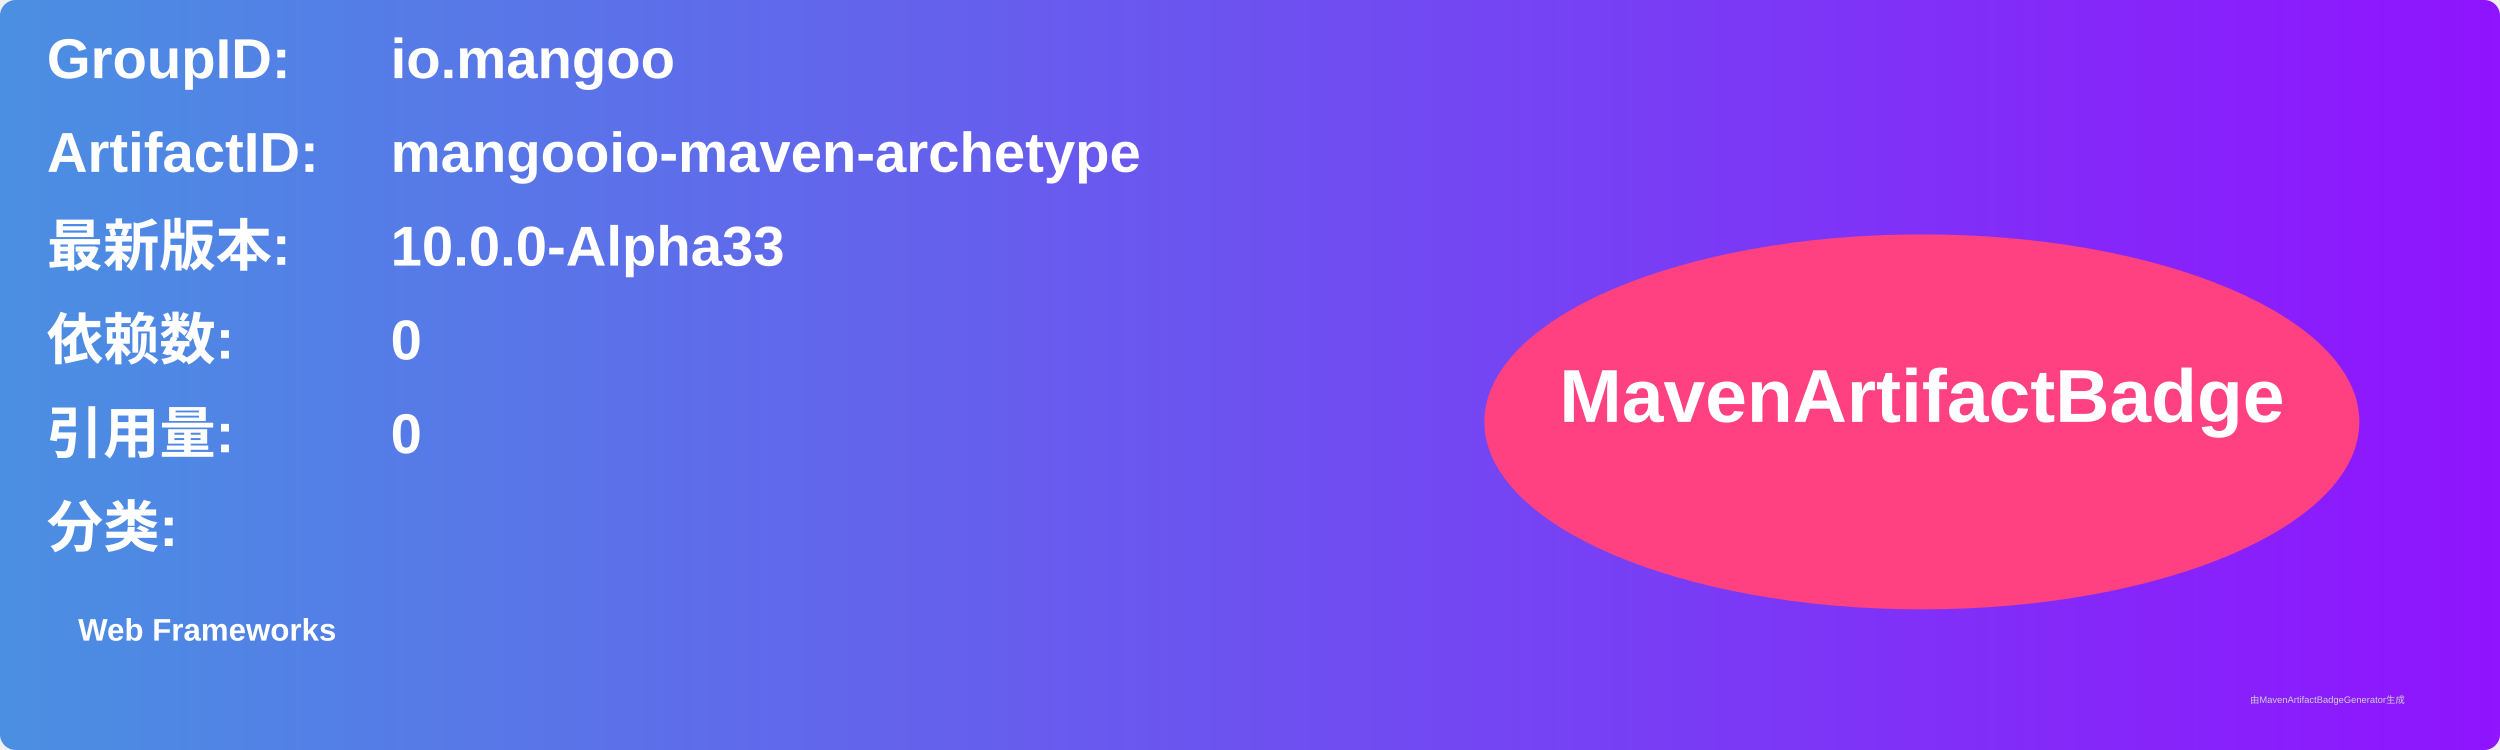
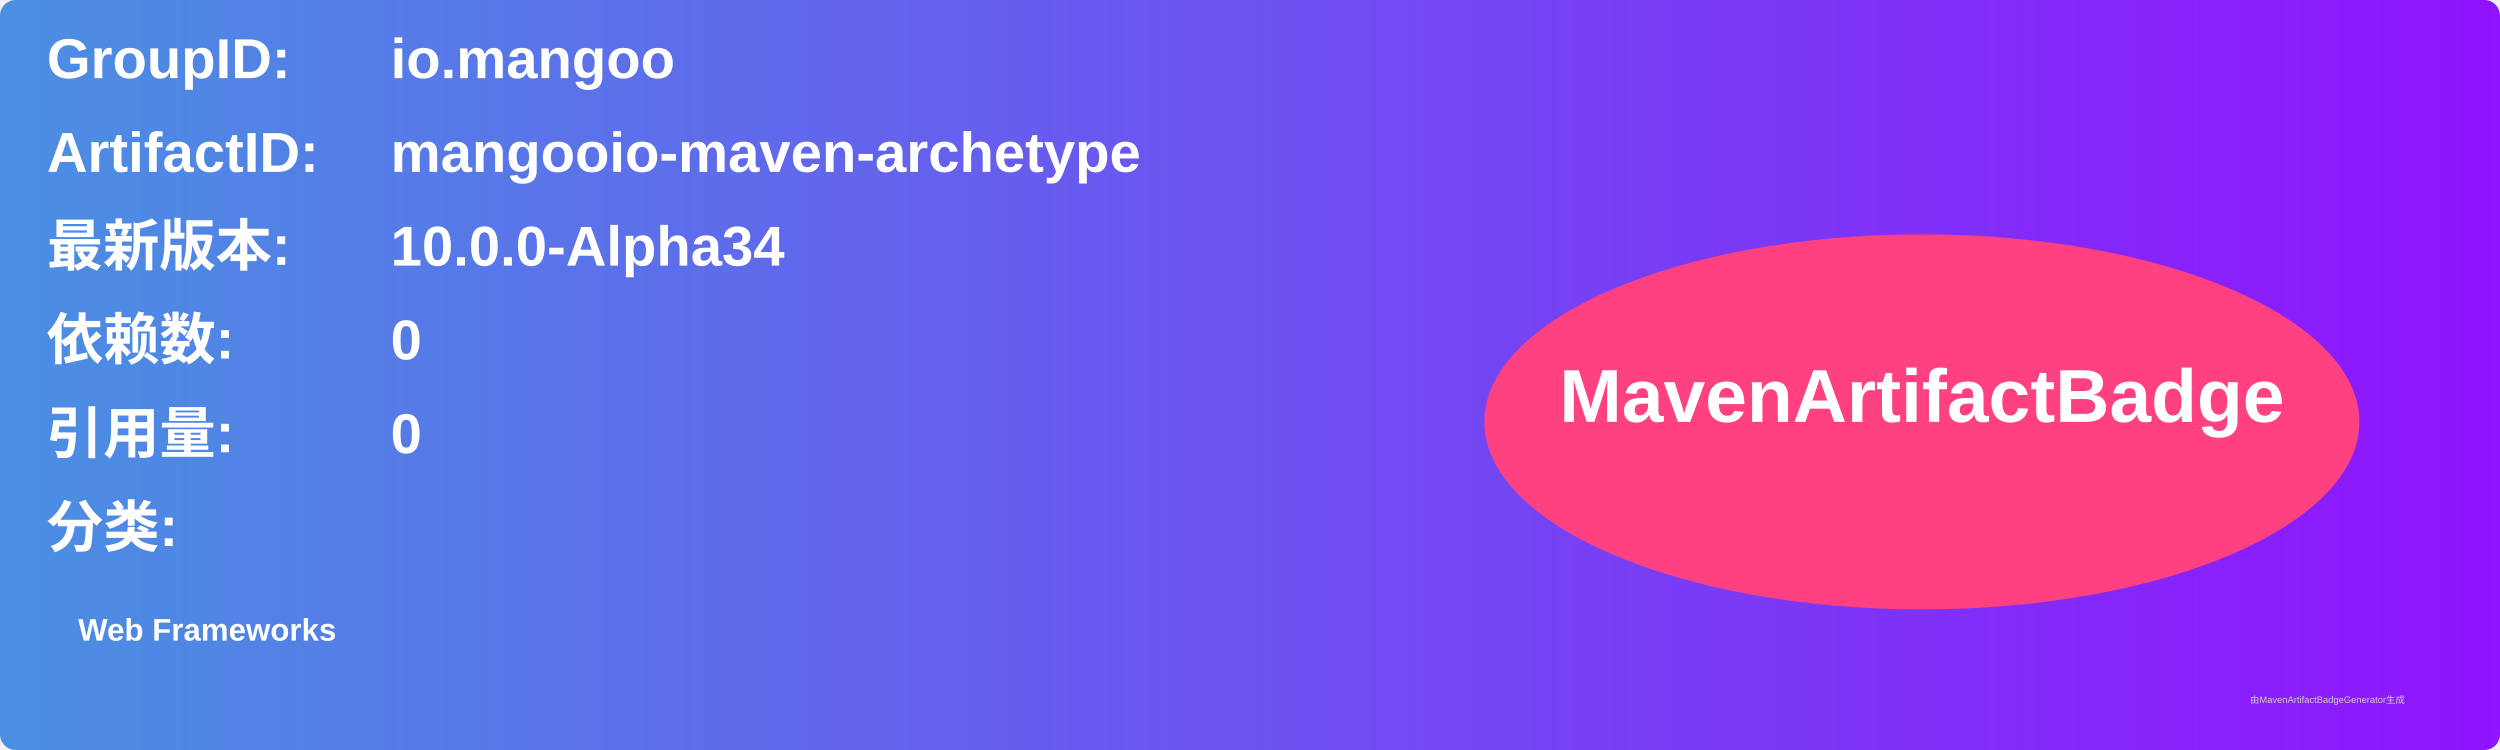
<svg xmlns="http://www.w3.org/2000/svg" width="800" height="240" viewBox="0 0 800 240">
  <linearGradient id="grad" x1="0%" y1="0%" x2="100%" y2="0%">
    <stop offset="0%" stop-color="#4a90e2" />
    <stop offset="100%" stop-color="#9013fe" />
  </linearGradient>
  <rect width="100%" height="100%" rx="5" ry="5" fill="url(#grad)" />
  <g transform="translate(15, 15)">
    <text x="0" y="10" font-family="Arial" font-size="18" fill="white" font-weight="bold" width="260">GroupID:</text>
    <text x="110" y="10" font-family="Arial" font-size="18" fill="white" font-weight="bold" width="460">io.mangoo</text>
    <text x="0" y="40" font-family="Arial" font-size="18" fill="white" font-weight="bold" width="260">ArtifactID:</text>
    <text x="110" y="40" font-family="Arial" font-size="18" fill="white" font-weight="bold" width="460">mangooio-maven-archetype</text>
    <text x="0" y="70" font-family="Arial" font-size="18" fill="white" font-weight="bold">最新版本:</text>
    <text x="110" y="70" font-family="Arial" font-size="18" fill="white" font-weight="bold">
-       <tspan font-weight="bold">10.0.0-Alpha33</tspan>
+       <tspan font-weight="bold">10.0.0-Alpha34</tspan>
    </text>
    <text x="0" y="100" font-family="Arial" font-size="18" fill="white" font-weight="bold">依赖数: </text>
    <text x="110" y="100" font-family="Arial" font-size="18" fill="white">
      <tspan font-weight="bold">0</tspan>
    </text>
    <text x="0" y="130" font-family="Arial" font-size="18" fill="white" font-weight="bold">引用量: </text>
    <text x="110" y="130" font-family="Arial" font-size="18" fill="white">
      <tspan font-weight="bold">0</tspan>
    </text>
    <text x="0" y="160" font-family="Arial" font-size="18" fill="white" font-weight="bold">分类:</text>
    <text x="10" y="190" font-family="Arial" font-size="10" fill="white">
      <tspan font-weight="bold">Web Frameworks</tspan>
    </text>
    <ellipse cx="600" cy="120" rx="140" ry="60" fill="#ff4081" />
    <text x="600" y="120" text-anchor="middle" font-family="Arial" font-size="24" fill="white" font-weight="bold">MavenArtifactBadge</text>
  </g>
  <text x="720" y="225" font-family="Arial" font-size="3" fill="#d0d0d0">由MavenArtifactBadgeGenerator生成</text>
</svg>
